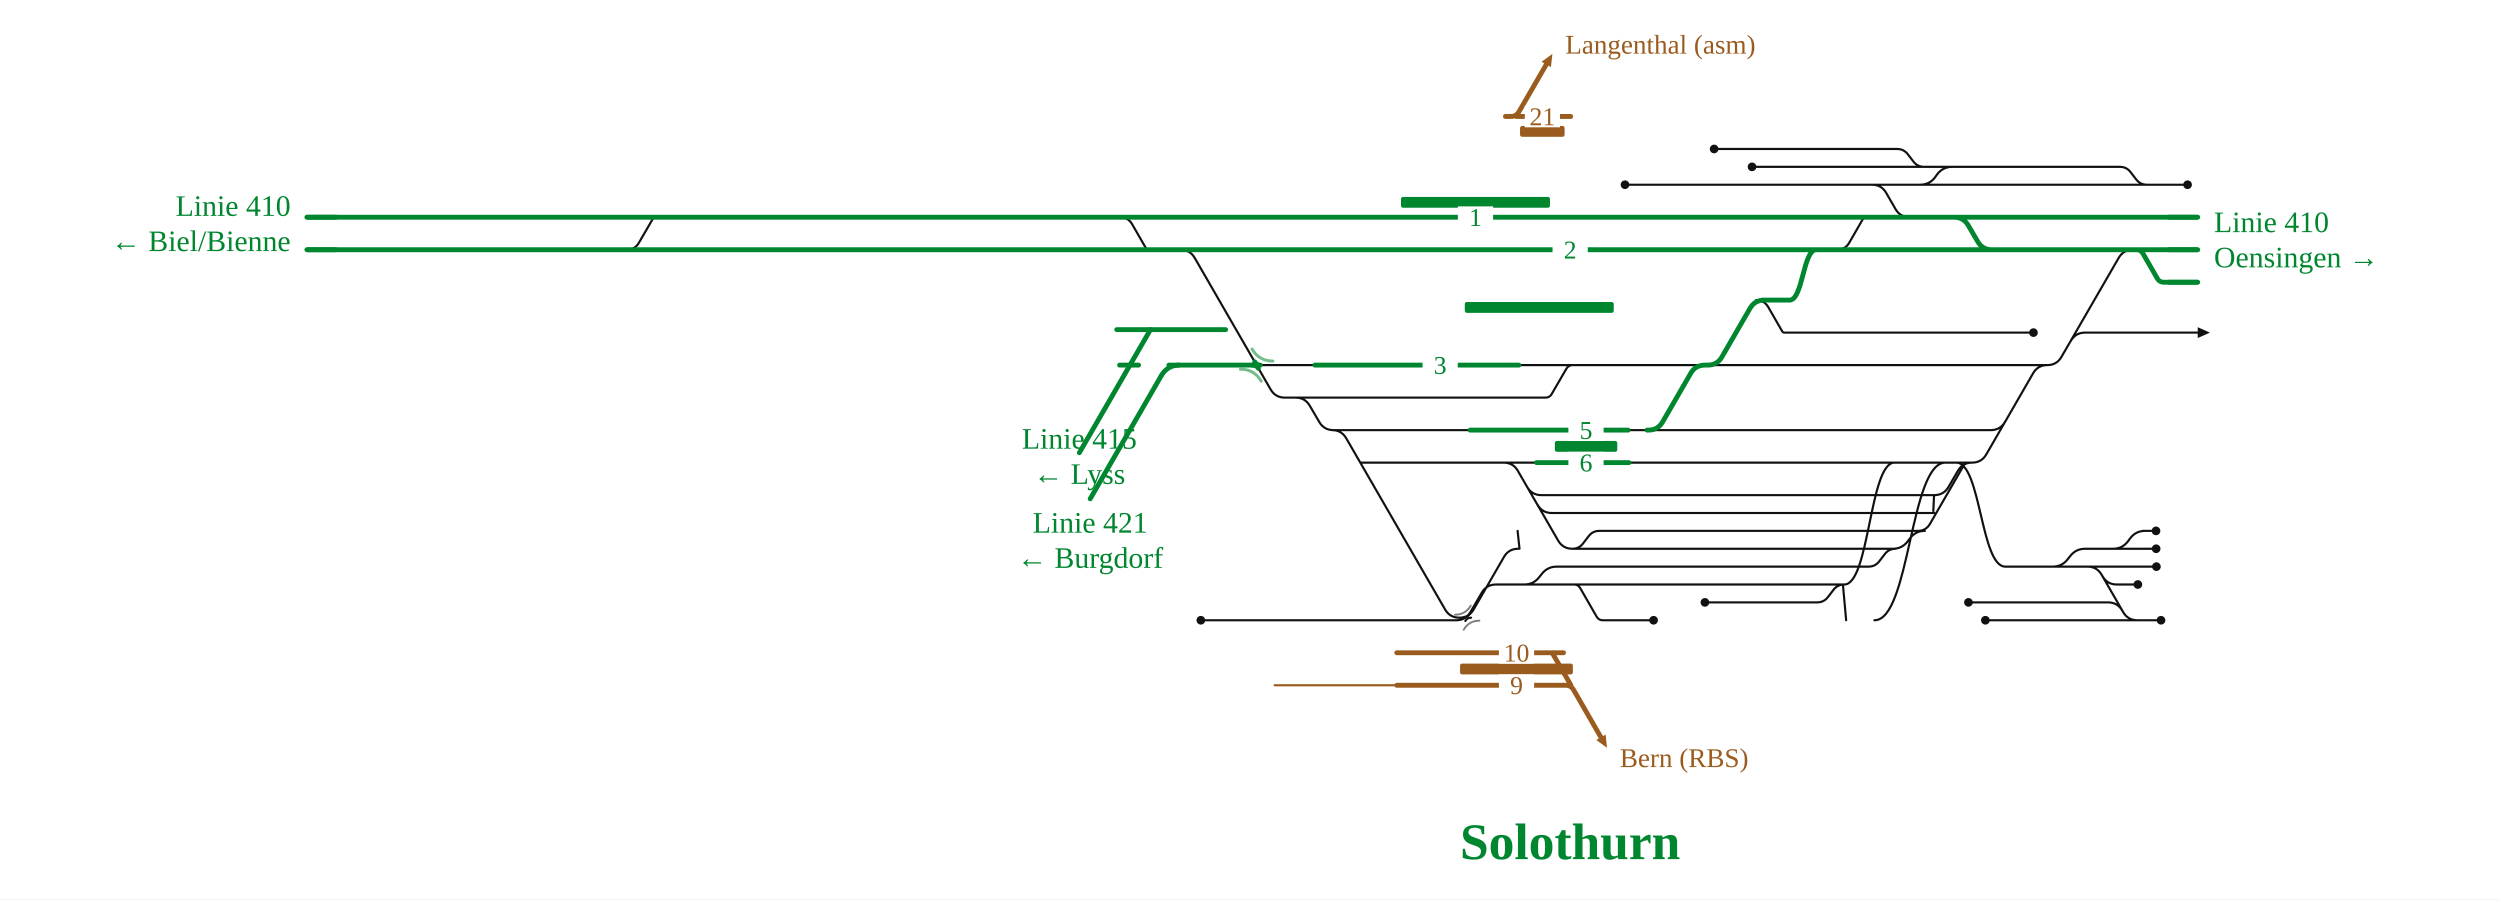
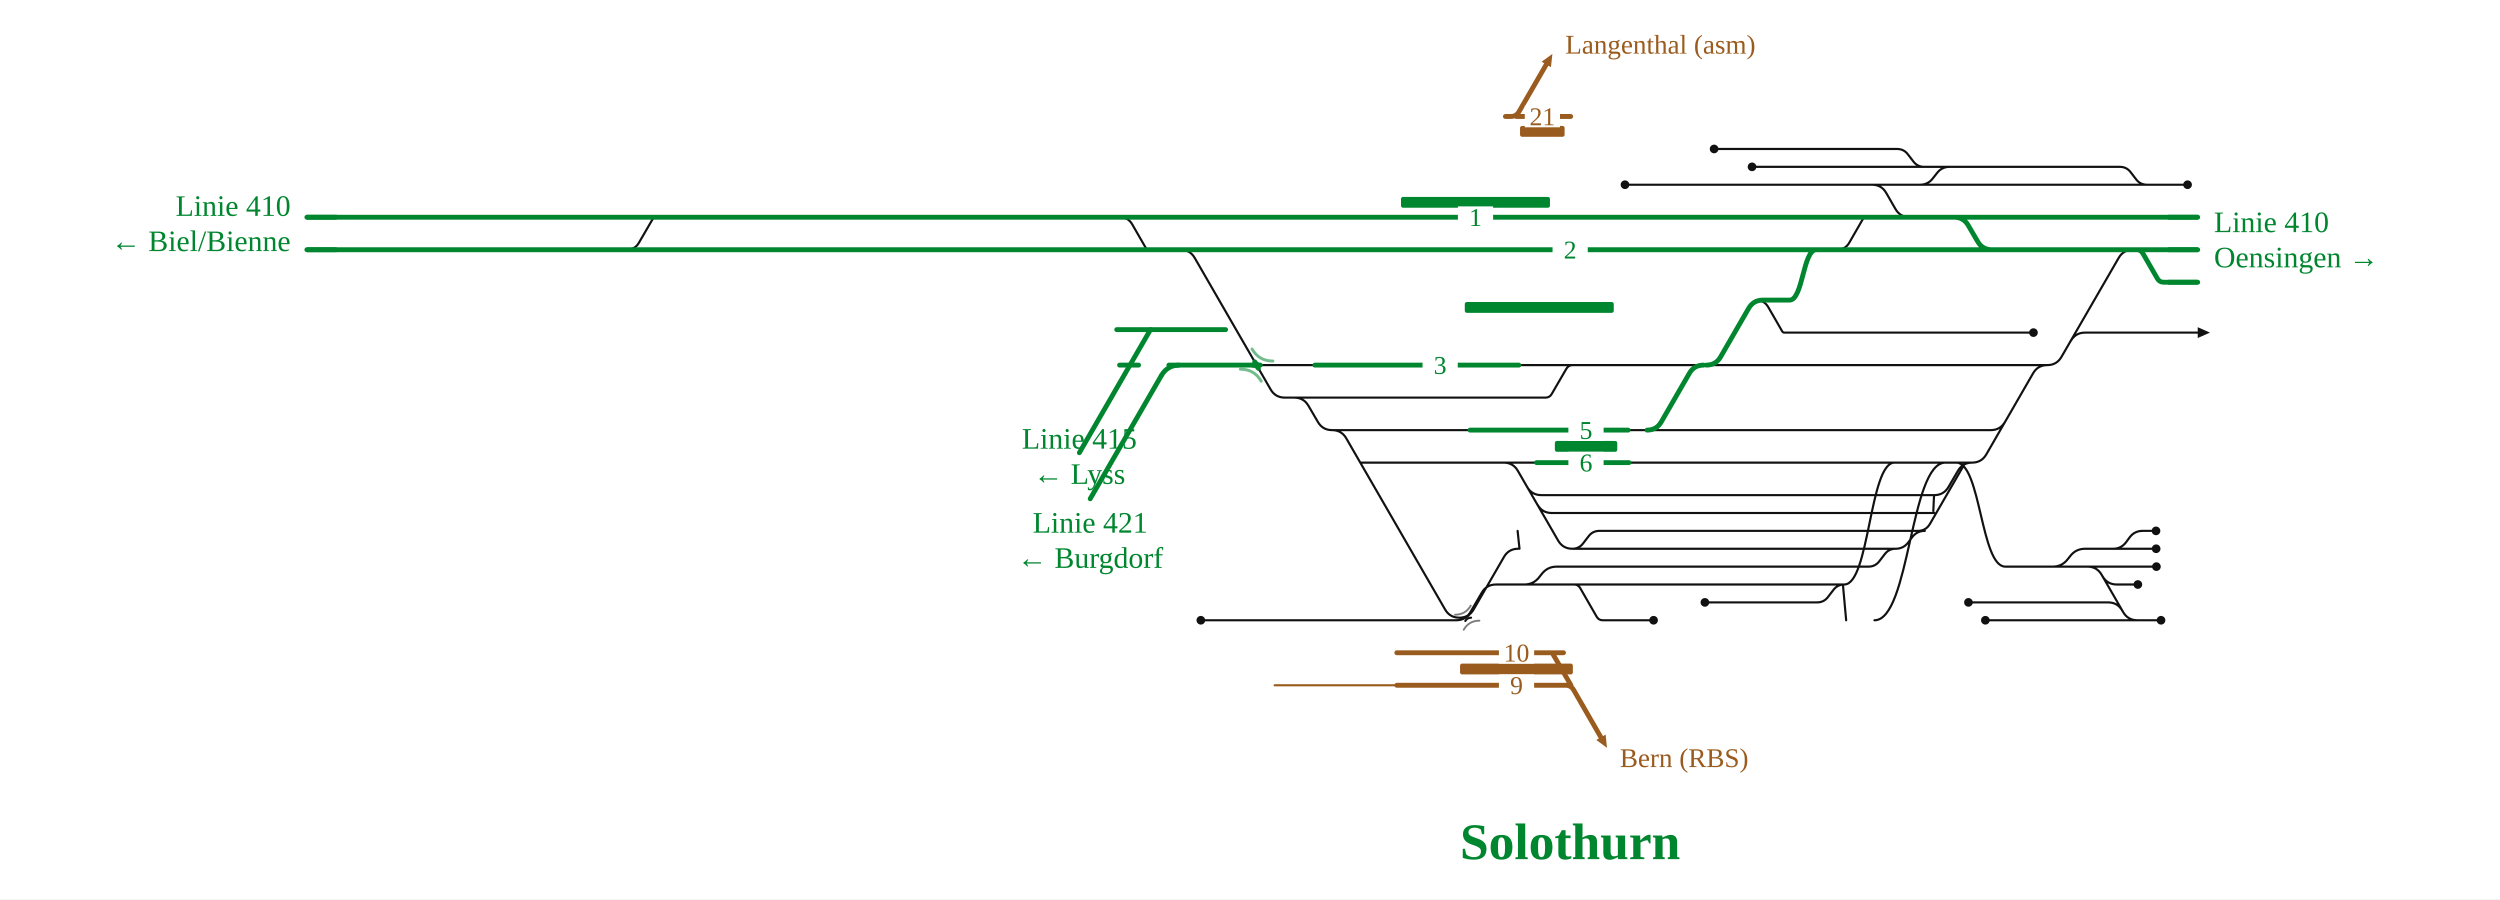
<svg xmlns="http://www.w3.org/2000/svg" viewBox="0 0 1846 664" font-family="Fira Sans, Source Sans 3, Helvetica, Arial, sans-serif">
  <rect width="100%" height="100%" fill="#fff" />
  <g fill="none" stroke-linecap="round" stroke-linejoin="round">
-     <path d="M1199.9,136.4H1382.3 M1258.9,444.8H1341.8M1341.8,444.8H1341.8Q1346.8,444.8 1349.8,440.8L1353.8,435.6Q1356.8,431.6 1361.8,431.6H1361.8 M1161.0,405.2H1161.0Q1166.0,405.2 1169.0,401.2L1173.0,396.0Q1176.0,392.0 1181.0,392.0H1181.0M1181.0,392.0H1421.3 M1416.1,392.0Q1422.1,392.0 1425.1,386.8L1450.8,342.3Q1451.2,341.6 1452.0,341.6H1452.0 M1135.3,372.7Q1138.8,378.8 1145.8,378.8H1428.3M1427.3,378.8C1427.8,378.8 1427.8,365.6 1428.3,365.6 M1110.3,341.6H1110.3Q1117.3,341.6 1120.8,347.7L1150.5,399.1Q1154.0,405.2 1161.0,405.2H1161.0 M1161.0,405.2H1399.7 M983.6,317.6H983.6Q990.6,317.6 994.1,323.7L1067.1,450.1Q1070.6,456.1 1077.6,456.1H1077.6 M1004.5,341.6H1110.3 M1110.3,341.6H1134.6 M1159.1,418.4H1379.7M1379.7,418.4H1379.7Q1384.7,418.4 1387.7,414.4L1391.7,409.2Q1394.7,405.2 1399.7,405.2H1399.7 M1127.6,359.5Q1131.1,365.6 1138.1,365.6H1428.3 M932.7,458.0H1075.3M1075.3,458.0H1075.3Q1082.3,458.0 1085.8,451.9L1094.1,437.7Q1097.6,431.6 1104.6,431.6H1104.6M1104.6,431.6H1162.3 M955.7,293.6H1141.2M1141.2,293.6H1141.2Q1144.3,293.6 1145.8,290.9L1156.6,272.3Q1158.2,269.6 1161.2,269.6H1161.2 M1077.6,456.1H1077.6Q1084.6,456.1 1088.1,450.1L1110.5,411.3Q1114.0,405.2 1121.0,405.2H1121.0 M1162.3,431.6H1162.3Q1165.3,431.6 1166.8,434.2L1179.0,455.4Q1180.5,458.0 1183.5,458.0H1183.5M1183.5,458.0H1221.0 M1382.3,136.4H1417.8 M1420.8,123.2H1439.6 M1334.5,269.6H1511.7 M1529.1,251.7Q1532.6,245.6 1539.6,245.6H1622.8 M1578.2,458.0H1595.7 M1509.9,418.4H1582.2 M1560.3,405.2H1560.3Q1567.1,405.2 1571.2,399.8L1573.0,397.4Q1577.1,392.0 1583.9,392.0H1583.9 M1480.5,311.5Q1477.0,317.6 1470.0,317.6H1314.5 M1552.5,425.5Q1556.0,431.6 1563.0,431.6H1578.6 M1560.3,405.2H1582.2 M1384.1,458.0C1410.3,458.0 1410.3,341.6 1436.5,341.6 M1296.7,221.6Q1302.7,221.6 1305.7,226.8L1316.0,244.7Q1316.6,245.6 1317.6,245.6H1317.6M1317.6,245.6H1333.5 M1356.5,184.4Q1362.5,184.4 1365.5,179.2L1375.8,161.3Q1376.4,160.4 1377.4,160.4H1377.4 M1567.1,450.9Q1563.6,444.8 1556.6,444.8H1453.5 M886.7,458.0H932.7 M1161.8,269.6H1216.5 M827.0,160.4Q833.0,160.4 836.0,165.6L846.3,183.5Q846.8,184.4 847.9,184.4H847.9M847.9,184.4H863.8 M983.6,317.6H1085.5 M1202.8,341.6H1222.9 M1293.7,123.2H1420.8 M1599.3,184.4H1622.8 M462.8,184.4Q468.8,184.4 471.8,179.2L482.2,161.3Q482.7,160.4 483.7,160.4H483.7 M1417.8,136.4H1417.8Q1424.7,136.4 1428.8,131.0L1430.5,128.6Q1434.7,123.2 1441.5,123.2H1441.5 M1265.7,110.0H1400.8M1400.8,110.0H1400.8Q1405.8,110.0 1408.8,114.0L1412.8,119.2Q1415.8,123.2 1420.8,123.2H1420.8 M1397.7,405.2H1397.7Q1404.5,405.2 1408.6,399.8L1410.4,397.4Q1414.5,392.0 1421.3,392.0H1421.3 M1480.7,418.4H1509.9 M1428.3,365.6H1428.3Q1435.3,365.6 1438.8,359.5L1445.7,347.7Q1449.2,341.6 1456.2,341.6H1456.2 M1382.3,136.4H1382.3Q1389.3,136.4 1392.8,142.5L1399.6,154.3Q1403.1,160.4 1410.1,160.4H1418.9 M1509.9,418.4H1515.7Q1522.7,418.4 1526.9,412.8L1528.5,410.8Q1532.7,405.2 1539.7,405.2H1560.3 M1361.8,431.6C1380.4,431.6 1380.4,341.6 1398.9,341.6 M1480.7,418.4H1541.4M1541.4,418.4H1541.4Q1548.4,418.4 1551.9,424.5L1567.7,451.9Q1571.2,458.0 1578.2,458.0H1578.2 M1363.2,458.0L1360.8,431.6 M1417.8,136.4H1585.3 M1439.6,123.2H1565.3M1565.3,123.2H1565.3Q1570.3,123.2 1573.3,127.2L1577.3,132.4Q1580.3,136.4 1585.3,136.4H1585.3 M1444.5,341.6C1462.6,341.6 1462.6,418.4 1480.7,418.4 M1162.3,431.6H1361.8 M1582.1,392.0H1592.0 M1582.2,405.2H1592.1 M1582.2,418.4H1592.3 M1511.7,269.6H1511.7Q1518.7,269.6 1522.2,263.5L1564.4,190.5Q1567.9,184.4 1574.9,184.4H1574.9 M1466.0,458.0H1578.2 M1456.2,341.6H1456.2Q1463.2,341.6 1466.7,335.5L1501.2,275.7Q1504.7,269.6 1511.7,269.6H1511.7 M1257.9,269.6H1260.0 M955.7,293.6H956.7Q963.7,293.6 967.2,299.7L974.1,311.5Q977.6,317.6 984.6,317.6H985.6 M1121.5,269.6H1161.2 M1585.3,136.4H1615.3 M1122.0,405.2L1120.6,392.0 M1105.6,431.6H1125.5Q1132.5,431.6 1136.7,426.0L1138.3,424.0Q1142.5,418.4 1149.5,418.4H1159.1 M927.9,269.6H970.9 M1161.2,269.6H1161.8 M1202.2,317.6H1216.2 M1216.5,269.6H1257.9 M1333.5,245.6H1501.5 M1260.0,269.6H1334.5 M1222.9,341.6H1456.2 M1216.2,317.6H1314.5 M864.7,184.4L871.7,184.4Q878.7,184.4 882.2,190.5L938.2,287.5Q941.7,293.6 948.7,293.6L955.7,293.6" stroke="#111" stroke-width="1.6" />
+     <path d="M1199.9,136.4H1382.3 M1258.9,444.8H1341.8M1341.8,444.8H1341.8Q1346.8,444.8 1349.8,440.8L1353.8,435.6Q1356.8,431.6 1361.8,431.6H1361.8 M1161.0,405.2H1161.0Q1166.0,405.2 1169.0,401.2L1173.0,396.0Q1176.0,392.0 1181.0,392.0H1181.0M1181.0,392.0H1421.3 M1416.1,392.0Q1422.1,392.0 1425.1,386.8L1450.8,342.3Q1451.2,341.6 1452.0,341.6H1452.0 M1135.3,372.7Q1138.8,378.8 1145.8,378.8H1428.3M1427.3,378.8C1427.8,378.8 1427.8,365.6 1428.3,365.6 M1110.3,341.6H1110.3Q1117.3,341.6 1120.8,347.7L1150.5,399.1Q1154.0,405.2 1161.0,405.2H1161.0 M1161.0,405.2H1399.7 M983.6,317.6H983.6Q990.6,317.6 994.1,323.7L1067.1,450.1Q1070.6,456.1 1077.6,456.1H1077.6 M1004.5,341.6H1110.3 M1110.3,341.6H1134.6 M1159.1,418.4H1379.7M1379.7,418.4H1379.7Q1384.7,418.4 1387.7,414.4L1391.7,409.2Q1394.7,405.2 1399.7,405.2H1399.7 M1127.6,359.5Q1131.1,365.6 1138.1,365.6H1428.3 M932.7,458.0H1075.3M1075.3,458.0H1075.3Q1082.3,458.0 1085.8,451.9L1094.1,437.7Q1097.6,431.6 1104.6,431.6H1104.6M1104.6,431.6H1162.3 M955.7,293.6H1141.2M1141.2,293.6H1141.2Q1144.3,293.6 1145.8,290.9L1156.6,272.3Q1158.2,269.6 1161.2,269.6H1161.2 M1077.6,456.1H1077.6Q1084.6,456.1 1088.1,450.1L1110.5,411.3Q1114.0,405.2 1121.0,405.2H1121.0 M1162.3,431.6H1162.3Q1165.3,431.6 1166.8,434.2L1179.0,455.4Q1180.5,458.0 1183.5,458.0H1183.5M1183.5,458.0H1221.0 M1382.3,136.4H1417.8 M1420.8,123.2H1439.6 M1334.5,269.6H1511.7 M1529.1,251.7Q1532.6,245.6 1539.6,245.6H1622.8 M1578.2,458.0H1595.7 M1509.9,418.4H1582.2 M1560.3,405.2H1560.3Q1566.2,405.2 1569.8,400.5L1572.6,396.7Q1576.2,392.0 1582.1,392.0H1582.1 M1480.5,311.5Q1477.0,317.6 1470.0,317.6H1314.5 M1552.5,425.5Q1556.0,431.6 1563.0,431.6H1578.6 M1560.3,405.2H1582.2 M1384.1,458.0C1410.3,458.0 1410.3,341.6 1436.5,341.6 M1296.7,221.6Q1302.7,221.6 1305.7,226.8L1316.0,244.7Q1316.6,245.6 1317.6,245.6H1317.6M1317.6,245.6H1333.5 M1356.5,184.4Q1362.5,184.4 1365.5,179.2L1375.8,161.3Q1376.4,160.4 1377.4,160.4H1377.4 M1567.1,450.9Q1563.6,444.8 1556.6,444.8H1453.5 M886.7,458.0H932.7 M1161.8,269.6H1216.5 M827.0,160.4Q833.0,160.4 836.0,165.6L846.3,183.5Q846.8,184.4 847.9,184.4H847.9M847.9,184.4H863.8 M983.6,317.6H1085.5 M1202.8,341.6H1222.9 M1293.7,123.2H1420.8 M1599.3,184.4H1622.8 M462.8,184.4Q468.8,184.4 471.8,179.2L482.2,161.3Q482.7,160.4 483.7,160.4H483.7 M1417.8,136.4H1417.8Q1423.7,136.4 1427.2,131.7L1430.2,127.9Q1433.7,123.2 1439.6,123.2H1439.6 M1265.7,110.0H1400.8M1400.8,110.0H1400.8Q1405.8,110.0 1408.8,114.0L1412.8,119.2Q1415.8,123.2 1420.8,123.2H1420.8 M1399.7,405.2H1399.7Q1405.5,405.2 1409.0,400.6L1412.0,396.6Q1415.5,392.0 1421.3,392.0H1421.3 M1480.7,418.4H1509.9 M1428.3,365.6H1428.3Q1435.3,365.6 1438.8,359.5L1445.7,347.7Q1449.2,341.6 1456.2,341.6H1456.2 M1382.3,136.4H1382.3Q1389.3,136.4 1392.8,142.5L1399.6,154.3Q1403.1,160.4 1410.1,160.4H1418.9 M1509.9,418.4H1515.7Q1522.7,418.4 1526.9,412.8L1528.5,410.8Q1532.7,405.2 1539.7,405.2H1560.3 M1361.8,431.6C1380.4,431.6 1380.4,341.6 1398.9,341.6 M1480.7,418.4H1541.4M1541.4,418.4H1541.4Q1548.4,418.4 1551.9,424.5L1567.7,451.9Q1571.2,458.0 1578.2,458.0H1578.2 M1363.2,458.0L1360.8,431.6 M1417.8,136.4H1585.3 M1439.6,123.2H1565.3M1565.3,123.2H1565.3Q1570.3,123.2 1573.3,127.2L1577.3,132.4Q1580.3,136.4 1585.3,136.4H1585.3 M1444.5,341.6C1462.6,341.6 1462.6,418.4 1480.7,418.4 M1162.3,431.6H1361.8 M1582.1,392.0H1592.0 M1582.2,405.2H1592.1 M1582.2,418.4H1592.3 M1511.7,269.6H1511.7Q1518.7,269.6 1522.2,263.5L1564.4,190.5Q1567.9,184.4 1574.9,184.4H1574.9 M1466.0,458.0H1578.2 M1456.2,341.6H1456.2Q1463.2,341.6 1466.7,335.5L1501.2,275.7Q1504.7,269.6 1511.7,269.6H1511.7 M1257.9,269.6H1260.0 M955.7,293.6H955.7Q962.7,293.6 966.2,299.7L973.1,311.5Q976.6,317.6 983.6,317.6H983.6 M1121.5,269.6H1161.2 M1585.3,136.4H1615.3 M1122.0,405.2L1120.6,392.0 M1105.6,431.6H1125.5Q1132.5,431.6 1136.7,426.0L1138.3,424.0Q1142.5,418.4 1149.5,418.4H1159.1 M927.9,269.6H970.9 M1161.2,269.6H1161.8 M1202.2,317.6H1216.2 M1216.5,269.6H1257.9 M1333.5,245.6H1501.5 M1260.0,269.6H1334.5 M1222.9,341.6H1456.2 M1216.2,317.6H1314.5 M864.7,184.4L871.7,184.4Q878.7,184.4 882.2,190.5L938.2,287.5Q941.7,293.6 948.7,293.6L955.7,293.6" stroke="#111" stroke-width="1.6" />
    <path d="M1080.6,456.1Q1083.4,456.1 1084.8,453.7" fill="none" stroke="#111" stroke-width="1.6" stroke-linecap="round" />
    <path d="M1086.2,456.1Q1083.4,456.1 1082.0,458.5" fill="none" stroke="#111" stroke-width="1.6" stroke-linecap="round" />
-     <path d="M702.6,160.4H771.9 M492.2,160.4H602.5 M602.5,160.4H702.6 M771.9,160.4H825.3 M825.3,160.4H831.9 M826.7,269.6H840.7 M1577.6,184.4H1577.6Q1580.7,184.4 1582.3,187.1L1593.0,205.7Q1594.6,208.4 1597.6,208.4H1597.6M1597.6,208.4H1622.8  M863.1,269.6H927.9 M703.0,184.4H771.8 M602.4,184.4H703.0 M824.6,243.4H857.8M857.8,243.4L871.8,243.4M871.8,243.4H905.0 M771.8,184.4H825.3 M1574.9,184.4H1577.6 M825.3,184.4H863.8 M451.9,184.4H492.1 M226.6,160.4H483.7 M483.7,160.4H492.2 M1420.7,160.4H1442.9Q1449.9,160.4 1453.4,166.5L1460.3,178.3Q1463.8,184.4 1470.8,184.4H1524.0 M492.1,184.4H602.4 M226.6,184.4H300.2 M970.9,269.6H1121.5 M831.9,160.4H882.1 M1418.9,160.4H1420.7 M1377.4,160.4H1418.9 M864.7,184.4H1221.9 M1345.5,184.4H1524.0 M882.1,160.4H1221.9 M1260.0,269.6H1261.0Q1268.0,269.6 1271.5,263.5L1292.2,227.7Q1295.7,221.6 1302.7,221.6H1303.7 M1301.7,221.6H1321.4M1321.4,221.6C1331.3,221.6 1331.3,184.4 1341.1,184.4 M1216.2,317.6H1217.2Q1224.2,317.6 1227.7,311.5L1248.4,275.7Q1251.9,269.6 1258.9,269.6H1259.9 M1420.7,160.4H1622.8 M300.2,184.4H451.9 M863.8,184.4H864.7 M1341.1,184.4H1345.5 M1524.0,184.4H1574.9 M1134.6,341.6H1202.8 M1085.5,317.6H1202.2 M1221.9,160.4H1377.4 M1221.9,184.4H1341.1 M1577.6,184.4H1622.8" stroke="#00862f" stroke-width="3.6" />
+     <path d="M702.6,160.4H771.9 M492.2,160.4H602.5 M602.5,160.4H702.6 M771.9,160.4H825.3 M825.3,160.4H831.9 M826.7,269.6H840.7 M1577.6,184.4H1577.6Q1580.7,184.4 1582.3,187.1L1593.0,205.7Q1594.6,208.4 1597.6,208.4H1597.6M1597.6,208.4H1622.8  M863.1,269.6H927.9 M703.0,184.4H771.8 M602.4,184.4H703.0 M824.6,243.4H857.8M857.8,243.4L871.8,243.4M871.8,243.4H905.0 M771.8,184.4H825.3 M1574.9,184.4H1577.6 M825.3,184.4H863.8 M451.9,184.4H492.1 M226.6,160.4H483.7 M483.7,160.4H492.2 M1420.7,160.4H1442.9Q1449.9,160.4 1453.4,166.5L1460.3,178.3Q1463.8,184.4 1470.8,184.4H1524.0 M492.1,184.4H602.4 M226.6,184.4H300.2 M970.9,269.6H1121.5 M831.9,160.4H882.1 M1418.9,160.4H1420.7 M1377.4,160.4H1418.9 M864.7,184.4H1221.9 M1345.5,184.4H1524.0 M882.1,160.4H1221.9 M1260.0,269.6H1260.0Q1267.0,269.6 1270.5,263.5L1291.2,227.7Q1294.7,221.6 1301.7,221.6H1301.7 M1301.7,221.6H1321.4M1321.4,221.6C1331.3,221.6 1331.3,184.4 1341.1,184.4 M1216.2,317.6H1216.2Q1223.2,317.6 1226.7,311.5L1247.4,275.7Q1250.9,269.6 1257.9,269.6H1257.9 M1420.7,160.4H1622.8 M300.2,184.4H451.9 M863.8,184.4H864.7 M1341.1,184.4H1345.5 M1524.0,184.4H1574.9 M1134.6,341.6H1202.8 M1085.5,317.6H1202.2 M1221.9,160.4H1377.4 M1221.9,184.4H1341.1 M1577.6,184.4H1622.8" stroke="#00862f" stroke-width="3.6" />
    <path d="M925.1,269.6Q927.9,269.6 929.2,272.0" fill="none" stroke="#00862f" stroke-width="3.6" stroke-linecap="round" />
    <path d="M930.6,269.6Q927.9,269.6 926.5,267.2" fill="none" stroke="#00862f" stroke-width="3.6" stroke-linecap="round" />
    <path d="M1186.6,552.2L1178.7,546.4L1185.6,542.4Z" fill="#9a5b1e" stroke="none" />
    <path d="M1031.4,506.0L941.2,506.0" stroke="#9a5b1e" stroke-width="1.6" />
    <path d="M1031.4,482.0L1154.5,482.0 M1031.4,506.0L1160.0,506.0 M1152.0,506.0L1156.0,506.0Q1160.0,506.0 1162.0,509.5L1182.1,544.4 M1146.1,482.0L1160.0,506.0" stroke="#9a5b1e" stroke-width="3.6" />
  </g>
  <rect x="1078.1" y="490.0" width="83.3" height="8" rx="1.5" fill="#9a5b1e" />
  <text x="1196.1" y="566.4" font-size="20" text-anchor="start" fill="#9a5b1e">Bern (RBS)</text>
  <rect x="1106.8" y="474.0" width="26" height="16" fill="#fff" stroke="none" />
  <text x="1119.8" y="488.5" font-size="19" text-anchor="middle" fill="#9a5b1e">10</text>
  <rect x="1106.8" y="498.0" width="26" height="16" fill="#fff" stroke="none" />
  <text x="1119.8" y="512.5" font-size="19" text-anchor="middle" fill="#9a5b1e">9</text>
  <g fill="none" stroke-linecap="round" stroke-linejoin="round">
    <path d="M1146.3,39.8L1145.2,49.6L1138.3,45.6Z" fill="#9a5b1e" stroke="none" />
    <path d="M1119.6,86.0L1159.8,86.0 M1111.6,86.0L1115.6,86.0Q1119.6,86.0 1121.6,82.5L1141.8,47.6" stroke="#9a5b1e" stroke-width="3.6" />
  </g>
  <rect x="1122.4" y="93.0" width="32.9" height="8" rx="1.5" fill="#9a5b1e" />
  <text x="1155.8" y="39.6" font-size="20" text-anchor="start" fill="#9a5b1e">Langenthal (asm)</text>
  <rect x="1125.9" y="78.0" width="26" height="16" fill="#fff" stroke="none" />
  <text x="1138.9" y="92.5" font-size="19" text-anchor="middle" fill="#9a5b1e">21</text>
  <g fill="none" stroke-linecap="round" stroke-linejoin="round">
</g>
  <rect x="1034.5" y="145.4" width="110.0" height="8" rx="1.5" fill="#00862f" />
  <rect x="1081.6" y="223.0" width="110.0" height="8" rx="1.5" fill="#00862f" />
  <rect x="1148.1" y="325.6" width="46.1" height="8" rx="1.5" fill="#00862f" />
  <path d="M915.9,272.6Q926.1,272.6 931.3,281.5" fill="none" stroke="#00862f" stroke-opacity="0.55" stroke-width="2.2" stroke-linecap="round" />
  <path d="M939.9,266.6Q929.6,266.6 924.5,257.7" fill="none" stroke="#00862f" stroke-opacity="0.55" stroke-width="2.2" stroke-linecap="round" />
  <path d="M1074.4,453.9Q1082.1,453.9 1086.0,447.2" fill="none" stroke="#111" stroke-opacity="0.55" stroke-width="1.4" stroke-linecap="round" />
  <path d="M1092.4,458.3Q1084.7,458.3 1080.8,465.0" fill="none" stroke="#111" stroke-opacity="0.55" stroke-width="1.4" stroke-linecap="round" />
  <circle cx="1199.9" cy="136.4" r="3.2" fill="#111" />
  <circle cx="1258.9" cy="444.8" r="3.2" fill="#111" />
  <circle cx="1221.0" cy="458.0" r="3.2" fill="#111" />
  <circle cx="1595.7" cy="458.0" r="3.2" fill="#111" />
  <circle cx="1578.6" cy="431.6" r="3.2" fill="#111" />
  <circle cx="1453.5" cy="444.8" r="3.2" fill="#111" />
  <circle cx="886.7" cy="458.0" r="3.2" fill="#111" />
  <circle cx="1293.7" cy="123.2" r="3.2" fill="#111" />
  <circle cx="1265.7" cy="110.0" r="3.2" fill="#111" />
  <circle cx="1592.0" cy="392.0" r="3.2" fill="#111" />
  <circle cx="1592.1" cy="405.2" r="3.2" fill="#111" />
  <circle cx="1592.3" cy="418.4" r="3.2" fill="#111" />
  <circle cx="1466.0" cy="458.0" r="3.2" fill="#111" />
  <circle cx="1615.3" cy="136.4" r="3.2" fill="#111" />
  <circle cx="1501.5" cy="245.6" r="3.2" fill="#111" />
  <path d="M1622.8,241.6L1631.8,245.6L1622.8,249.6Z" fill="#111" data-pfeil="0" />
  <rect x="1076.5" y="152.4" width="26" height="16" fill="#fff" />
  <text x="1089.5" y="166.9" font-size="19" text-anchor="middle" fill="#00862f">1</text>
  <rect x="1146.4" y="176.4" width="26" height="16" fill="#fff" />
  <text x="1159.4" y="190.9" font-size="19" text-anchor="middle" fill="#00862f">2</text>
  <rect x="1158.1" y="333.6" width="26" height="16" fill="#fff" />
  <text x="1171.1" y="348.1" font-size="19" text-anchor="middle" fill="#00862f">6</text>
  <rect x="1050.4" y="261.6" width="26" height="16" fill="#fff" />
  <text x="1063.4" y="276.1" font-size="19" text-anchor="middle" fill="#00862f">3</text>
  <rect x="1158.1" y="309.6" width="26" height="16" fill="#fff" />
  <text x="1171.1" y="324.1" font-size="19" text-anchor="middle" fill="#00862f">5</text>
  <path d="M1600.8,208.4H1622.8" stroke="#00862f" stroke-width="3.6" fill="none" />
  <path d="M248.6,160.4H226.6" stroke="#00862f" stroke-width="3.6" fill="none" />
  <path d="M248.6,184.4H226.6" stroke="#00862f" stroke-width="3.6" fill="none" />
  <path d="M1600.8,160.4H1622.8" stroke="#00862f" stroke-width="3.6" fill="none" />
  <path d="M1600.8,184.4H1622.8" stroke="#00862f" stroke-width="3.6" fill="none" />
  <path d="M871.0,269.6Q862.0,269.6 857.5,277.4" stroke="#00862f" stroke-width="3.6" fill="none" />
  <path d="M857.5,277.4L857.5,277.4L805.0,368.3" stroke="#00862f" stroke-width="3.6" stroke-linecap="round" fill="none" />
  <path d="M849.5,243.4L849.5,243.4L797.0,334.3" stroke="#00862f" stroke-width="3.6" stroke-linecap="round" fill="none" />
  <text x="1634.8" y="171.4" font-size="22" text-anchor="start" fill="#00862f">Linie 410</text>
  <text x="1634.8" y="197.4" font-size="22" text-anchor="start" fill="#00862f">Oensingen →</text>
  <text x="214.6" y="159.4" font-size="22" text-anchor="end" fill="#00862f">Linie 410</text>
  <text x="214.6" y="185.4" font-size="22" text-anchor="end" fill="#00862f">← Biel/Bienne</text>
  <text x="805.0" y="393.3" font-size="22" text-anchor="middle" fill="#00862f">Linie 421</text>
  <text x="805.0" y="419.3" font-size="22" text-anchor="middle" fill="#00862f">← Burgdorf</text>
  <text x="797.0" y="331.3" font-size="22" text-anchor="middle" fill="#00862f">Linie 415</text>
  <text x="797.0" y="357.3" font-size="22" text-anchor="middle" fill="#00862f">← Lyss</text>
  <text x="1159.4" y="634.4" font-size="38" font-weight="700" text-anchor="middle" fill="#00862f">Solothurn</text>
</svg>
